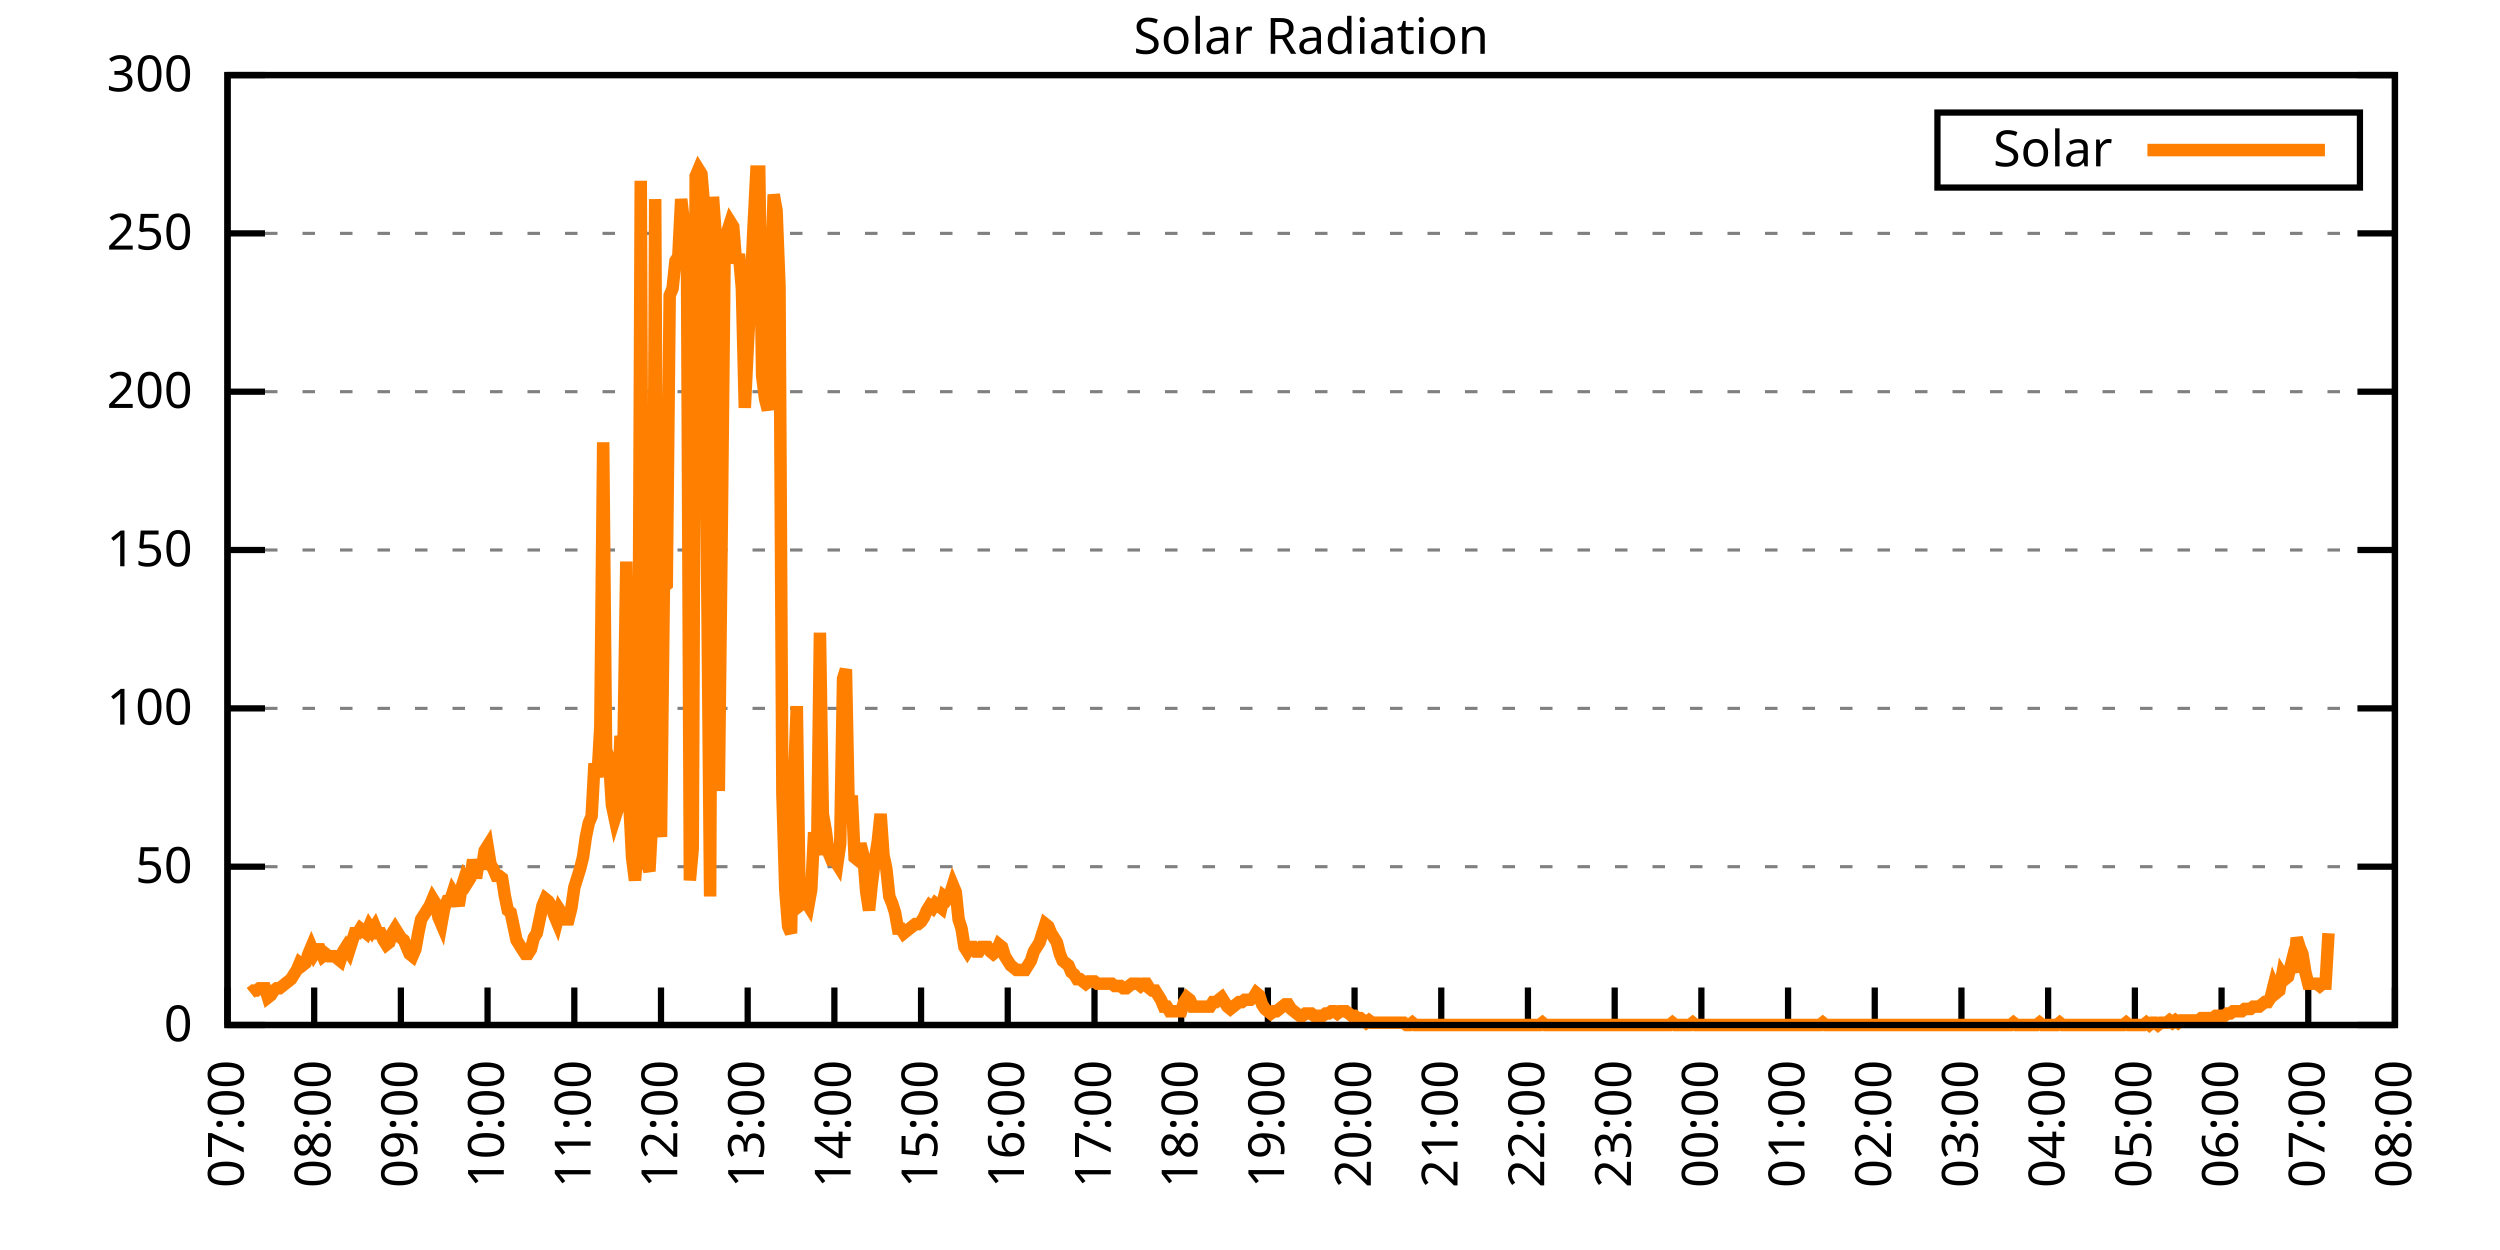
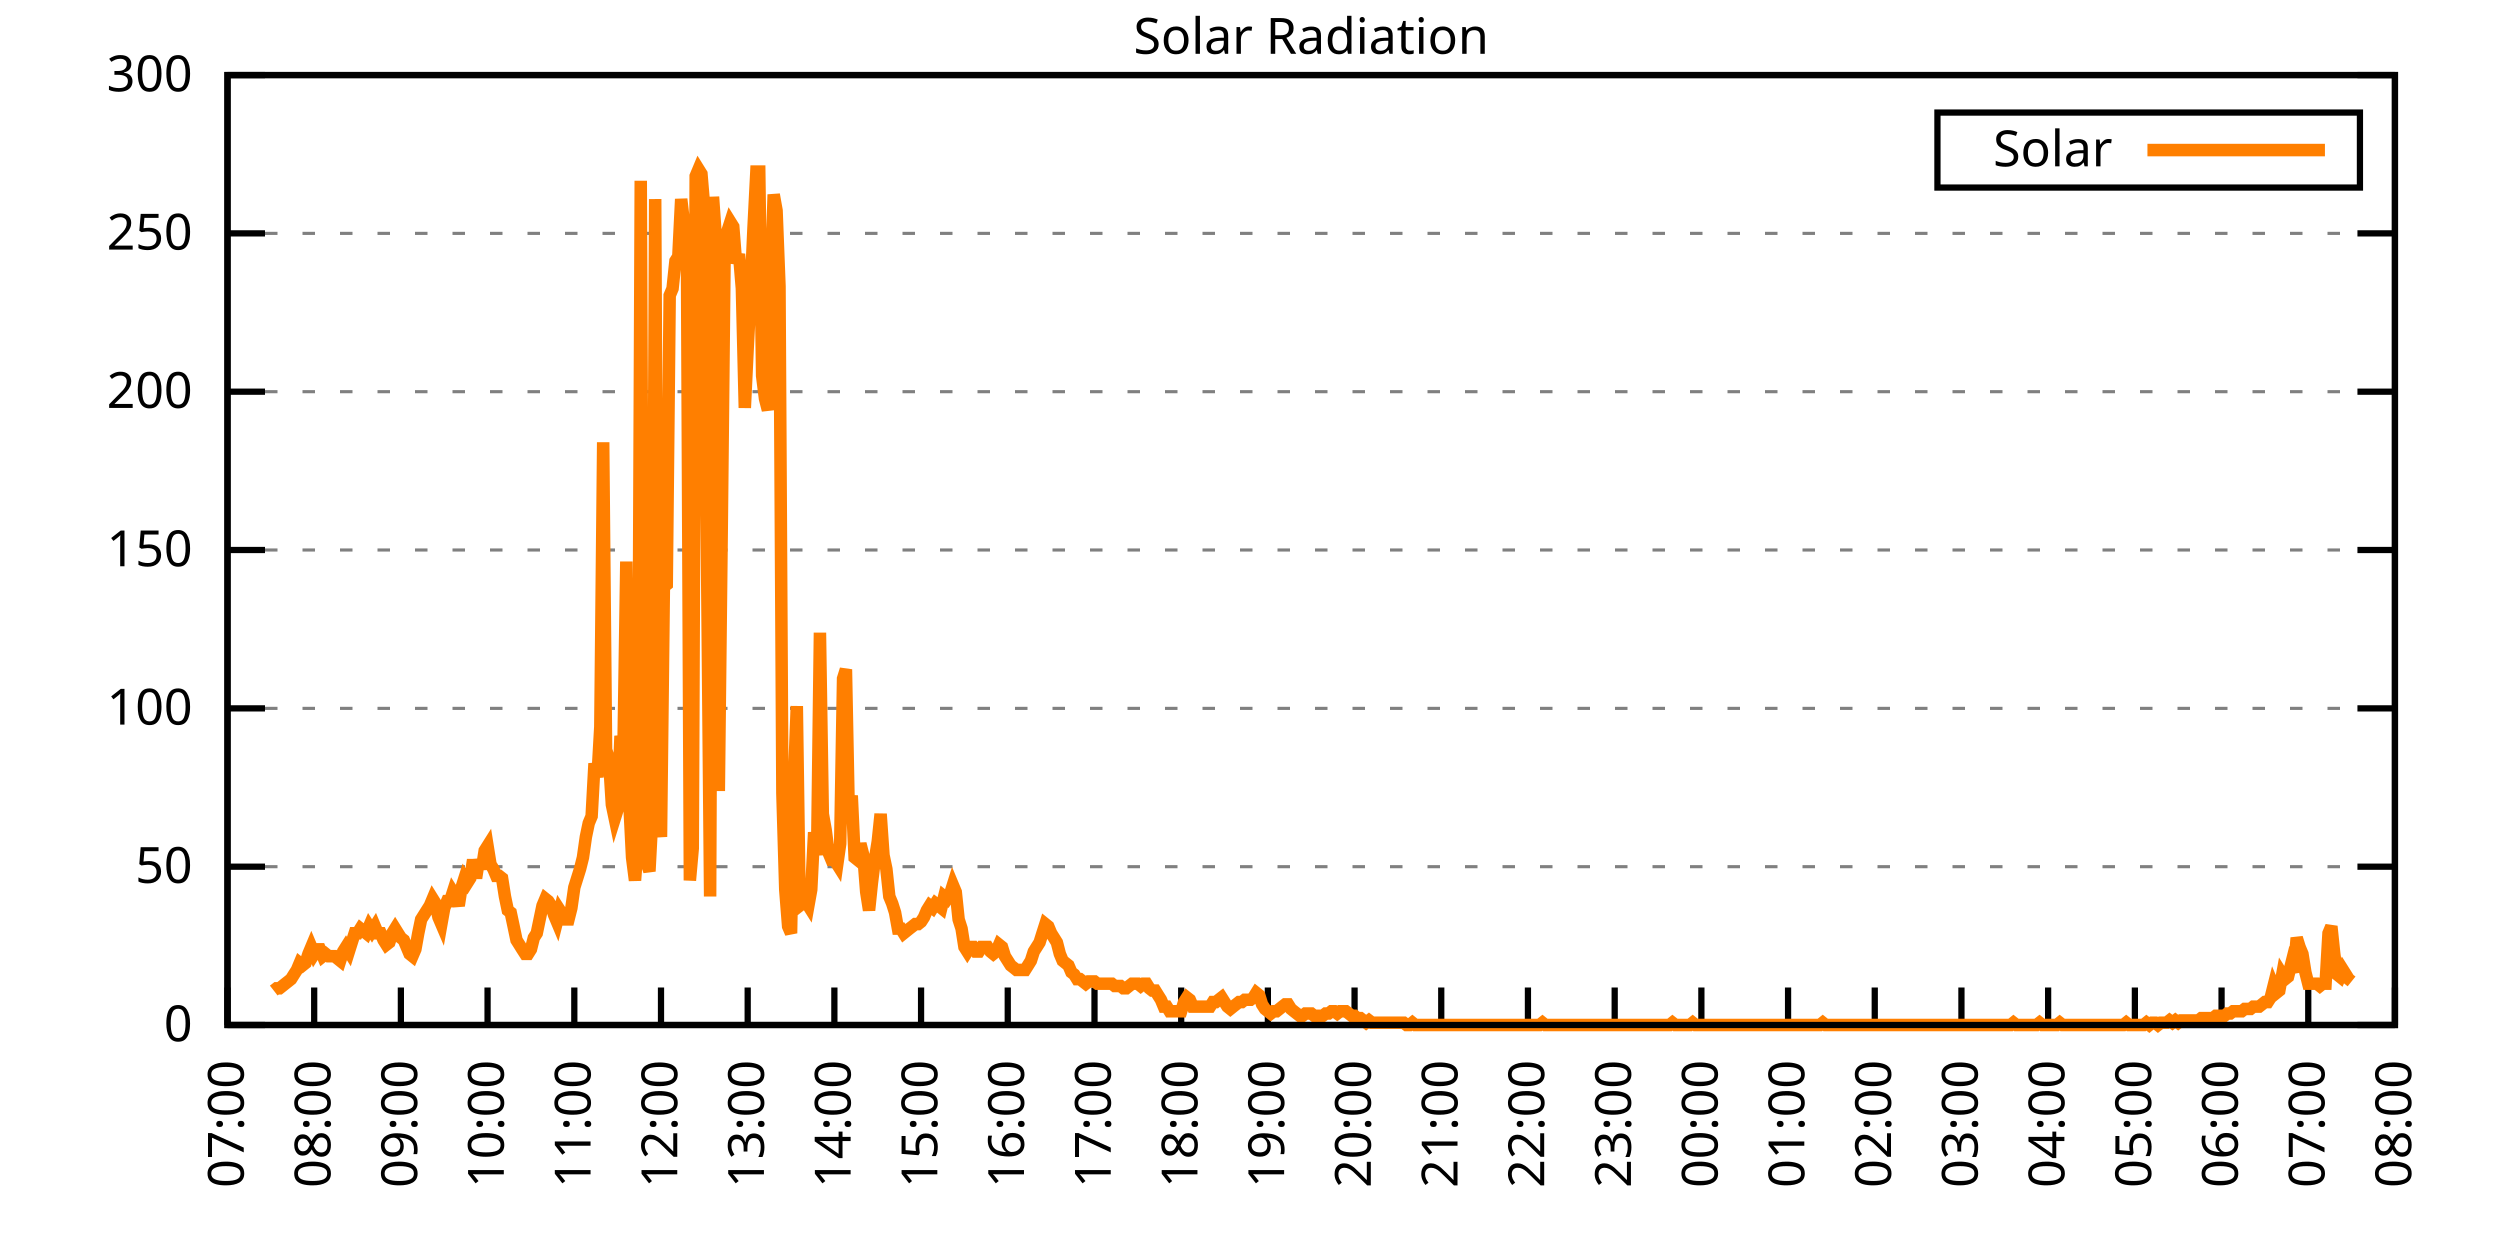
<svg xmlns="http://www.w3.org/2000/svg" xmlns:xlink="http://www.w3.org/1999/xlink" width="400" height="200" viewBox="0 0 400 200">
  <g id="gnuplot_canvas">
    <rect x="0" y="0" width="400" height="200" fill="none" />
    <defs>
      <circle id="gpDot" r="0.5" stroke-width="0.5" stroke="currentColor" />
      <path id="gpPt0" stroke-width="0.333" stroke="currentColor" d="M-1,0 h2 M0,-1 v2" />
      <path id="gpPt1" stroke-width="0.333" stroke="currentColor" d="M-1,-1 L1,1 M1,-1 L-1,1" />
      <path id="gpPt2" stroke-width="0.333" stroke="currentColor" d="M-1,0 L1,0 M0,-1 L0,1 M-1,-1 L1,1 M-1,1 L1,-1" />
      <rect id="gpPt3" stroke-width="0.333" stroke="currentColor" x="-1" y="-1" width="2" height="2" />
      <rect id="gpPt4" stroke-width="0.333" stroke="currentColor" fill="currentColor" x="-1" y="-1" width="2" height="2" />
      <circle id="gpPt5" stroke-width="0.333" stroke="currentColor" cx="0" cy="0" r="1" />
      <use xlink:href="#gpPt5" id="gpPt6" fill="currentColor" stroke="none" />
      <path id="gpPt7" stroke-width="0.333" stroke="currentColor" d="M0,-1.33 L-1.33,0.67 L1.33,0.67 z" />
      <use xlink:href="#gpPt7" id="gpPt8" fill="currentColor" stroke="none" />
      <use xlink:href="#gpPt7" id="gpPt9" stroke="currentColor" transform="rotate(180)" />
      <use xlink:href="#gpPt9" id="gpPt10" fill="currentColor" stroke="none" />
      <use xlink:href="#gpPt3" id="gpPt11" stroke="currentColor" transform="rotate(45)" />
      <use xlink:href="#gpPt11" id="gpPt12" fill="currentColor" stroke="none" />
      <path id="gpPt13" stroke-width="0.333" stroke="currentColor" d="M0,1.330 L1.265,0.411 L0.782,-1.067 L-0.782,-1.076 L-1.265,0.411 z" />
      <use xlink:href="#gpPt13" id="gpPt14" fill="currentColor" stroke="none" />
      <filter id="textbox" filterUnits="objectBoundingBox" x="0" y="0" height="1" width="1">
        <feFlood flood-color="white" flood-opacity="1" result="bgnd" />
        <feComposite in="SourceGraphic" in2="bgnd" operator="atop" />
      </filter>
      <filter id="greybox" filterUnits="objectBoundingBox" x="0" y="0" height="1" width="1">
        <feFlood flood-color="lightgrey" flood-opacity="1" result="grey" />
        <feComposite in="SourceGraphic" in2="grey" operator="atop" />
      </filter>
    </defs>
    <g fill="none" color="white" stroke="currentColor" stroke-width="1.00" stroke-linecap="butt" stroke-linejoin="miter">
</g>
    <g fill="none" color="black" stroke="currentColor" stroke-width="1.00" stroke-linecap="butt" stroke-linejoin="miter">
      <g stroke="none" shape-rendering="crispEdges">
        <polygon fill="rgb(255, 255, 255)" points="36.40,164.00 383.18,164.00 383.18,12.02 36.40,12.02 " />
      </g>
    </g>
    <g fill="none" color="black" stroke="currentColor" stroke-width="1.00" stroke-linecap="butt" stroke-linejoin="miter">
</g>
    <g fill="none" color="black" stroke="black" stroke-width="0.50" stroke-linecap="butt" stroke-linejoin="miter">
</g>
    <g fill="none" color="gray" stroke="currentColor" stroke-width="0.50" stroke-linecap="butt" stroke-linejoin="miter">
      <path stroke="gray" stroke-dasharray="2,4" class="gridline" d="M36.40,164.00 L383.19,164.00  " />
    </g>
    <g fill="none" color="gray" stroke="gray" stroke-width="1.00" stroke-linecap="butt" stroke-linejoin="miter">
</g>
    <g fill="none" color="black" stroke="currentColor" stroke-width="1.00" stroke-linecap="butt" stroke-linejoin="miter">
      <path stroke="black" d="M36.40,164.00 L42.40,164.00 M383.19,164.00 L377.19,164.00  " />
      <g transform="translate(30.80,166.60)" stroke="none" fill="black" font-family="Sans" font-size="8.00" text-anchor="end">
        <text>
          <tspan font-family="Sans"> 0</tspan>
        </text>
      </g>
    </g>
    <g fill="none" color="black" stroke="currentColor" stroke-width="1.00" stroke-linecap="butt" stroke-linejoin="miter">
</g>
    <g fill="none" color="black" stroke="black" stroke-width="0.50" stroke-linecap="butt" stroke-linejoin="miter">
</g>
    <g fill="none" color="gray" stroke="currentColor" stroke-width="0.50" stroke-linecap="butt" stroke-linejoin="miter">
      <path stroke="gray" stroke-dasharray="2,4" class="gridline" d="M36.40,138.67 L383.19,138.67  " />
    </g>
    <g fill="none" color="gray" stroke="gray" stroke-width="1.00" stroke-linecap="butt" stroke-linejoin="miter">
</g>
    <g fill="none" color="black" stroke="currentColor" stroke-width="1.00" stroke-linecap="butt" stroke-linejoin="miter">
      <path stroke="black" d="M36.40,138.67 L42.40,138.67 M383.19,138.67 L377.19,138.67  " />
      <g transform="translate(30.80,141.27)" stroke="none" fill="black" font-family="Sans" font-size="8.00" text-anchor="end">
        <text>
          <tspan font-family="Sans"> 50</tspan>
        </text>
      </g>
    </g>
    <g fill="none" color="black" stroke="currentColor" stroke-width="1.00" stroke-linecap="butt" stroke-linejoin="miter">
</g>
    <g fill="none" color="black" stroke="black" stroke-width="0.50" stroke-linecap="butt" stroke-linejoin="miter">
</g>
    <g fill="none" color="gray" stroke="currentColor" stroke-width="0.50" stroke-linecap="butt" stroke-linejoin="miter">
      <path stroke="gray" stroke-dasharray="2,4" class="gridline" d="M36.40,113.34 L383.19,113.34  " />
    </g>
    <g fill="none" color="gray" stroke="gray" stroke-width="1.00" stroke-linecap="butt" stroke-linejoin="miter">
</g>
    <g fill="none" color="black" stroke="currentColor" stroke-width="1.00" stroke-linecap="butt" stroke-linejoin="miter">
      <path stroke="black" d="M36.40,113.34 L42.40,113.34 M383.19,113.34 L377.19,113.34  " />
      <g transform="translate(30.80,115.94)" stroke="none" fill="black" font-family="Sans" font-size="8.00" text-anchor="end">
        <text>
          <tspan font-family="Sans"> 100</tspan>
        </text>
      </g>
    </g>
    <g fill="none" color="black" stroke="currentColor" stroke-width="1.00" stroke-linecap="butt" stroke-linejoin="miter">
</g>
    <g fill="none" color="black" stroke="black" stroke-width="0.50" stroke-linecap="butt" stroke-linejoin="miter">
</g>
    <g fill="none" color="gray" stroke="currentColor" stroke-width="0.50" stroke-linecap="butt" stroke-linejoin="miter">
      <path stroke="gray" stroke-dasharray="2,4" class="gridline" d="M36.40,88.00 L383.19,88.00  " />
    </g>
    <g fill="none" color="gray" stroke="gray" stroke-width="1.00" stroke-linecap="butt" stroke-linejoin="miter">
</g>
    <g fill="none" color="black" stroke="currentColor" stroke-width="1.00" stroke-linecap="butt" stroke-linejoin="miter">
      <path stroke="black" d="M36.40,88.00 L42.40,88.00 M383.19,88.00 L377.19,88.00  " />
      <g transform="translate(30.80,90.60)" stroke="none" fill="black" font-family="Sans" font-size="8.00" text-anchor="end">
        <text>
          <tspan font-family="Sans"> 150</tspan>
        </text>
      </g>
    </g>
    <g fill="none" color="black" stroke="currentColor" stroke-width="1.00" stroke-linecap="butt" stroke-linejoin="miter">
</g>
    <g fill="none" color="black" stroke="black" stroke-width="0.50" stroke-linecap="butt" stroke-linejoin="miter">
</g>
    <g fill="none" color="gray" stroke="currentColor" stroke-width="0.50" stroke-linecap="butt" stroke-linejoin="miter">
      <path stroke="gray" stroke-dasharray="2,4" class="gridline" d="M36.40,62.67 L383.19,62.67  " />
    </g>
    <g fill="none" color="gray" stroke="gray" stroke-width="1.00" stroke-linecap="butt" stroke-linejoin="miter">
</g>
    <g fill="none" color="black" stroke="currentColor" stroke-width="1.00" stroke-linecap="butt" stroke-linejoin="miter">
      <path stroke="black" d="M36.40,62.67 L42.40,62.67 M383.19,62.67 L377.19,62.67  " />
      <g transform="translate(30.80,65.27)" stroke="none" fill="black" font-family="Sans" font-size="8.00" text-anchor="end">
        <text>
          <tspan font-family="Sans"> 200</tspan>
        </text>
      </g>
    </g>
    <g fill="none" color="black" stroke="currentColor" stroke-width="1.00" stroke-linecap="butt" stroke-linejoin="miter">
</g>
    <g fill="none" color="black" stroke="black" stroke-width="0.50" stroke-linecap="butt" stroke-linejoin="miter">
</g>
    <g fill="none" color="gray" stroke="currentColor" stroke-width="0.50" stroke-linecap="butt" stroke-linejoin="miter">
      <path stroke="gray" stroke-dasharray="2,4" class="gridline" d="M36.40,37.34 L383.19,37.34  " />
    </g>
    <g fill="none" color="gray" stroke="gray" stroke-width="1.00" stroke-linecap="butt" stroke-linejoin="miter">
</g>
    <g fill="none" color="black" stroke="currentColor" stroke-width="1.00" stroke-linecap="butt" stroke-linejoin="miter">
      <path stroke="black" d="M36.40,37.34 L42.40,37.34 M383.19,37.34 L377.19,37.34  " />
      <g transform="translate(30.80,39.94)" stroke="none" fill="black" font-family="Sans" font-size="8.00" text-anchor="end">
        <text>
          <tspan font-family="Sans"> 250</tspan>
        </text>
      </g>
    </g>
    <g fill="none" color="black" stroke="currentColor" stroke-width="1.00" stroke-linecap="butt" stroke-linejoin="miter">
</g>
    <g fill="none" color="black" stroke="black" stroke-width="0.50" stroke-linecap="butt" stroke-linejoin="miter">
</g>
    <g fill="none" color="gray" stroke="currentColor" stroke-width="0.50" stroke-linecap="butt" stroke-linejoin="miter">
      <path stroke="gray" stroke-dasharray="2,4" class="gridline" d="M36.40,12.01 L383.19,12.01  " />
    </g>
    <g fill="none" color="gray" stroke="gray" stroke-width="1.00" stroke-linecap="butt" stroke-linejoin="miter">
</g>
    <g fill="none" color="black" stroke="currentColor" stroke-width="1.00" stroke-linecap="butt" stroke-linejoin="miter">
      <path stroke="black" d="M36.40,12.01 L42.40,12.01 M383.19,12.01 L377.19,12.01  " />
      <g transform="translate(30.80,14.61)" stroke="none" fill="black" font-family="Sans" font-size="8.00" text-anchor="end">
        <text>
          <tspan font-family="Sans"> 300</tspan>
        </text>
      </g>
    </g>
    <g fill="none" color="black" stroke="currentColor" stroke-width="1.00" stroke-linecap="butt" stroke-linejoin="miter">
      <path stroke="black" d="M36.40,164.00 L36.40,158.00  " />
      <g transform="translate(39.00,169.60) rotate(270.00)" stroke="none" fill="black" font-family="Sans" font-size="8.00" text-anchor="end">
        <text>
          <tspan font-family="Sans">07:00</tspan>
        </text>
      </g>
    </g>
    <g fill="none" color="black" stroke="currentColor" stroke-width="1.00" stroke-linecap="butt" stroke-linejoin="miter">
      <path stroke="black" d="M50.27,164.00 L50.27,158.00  " />
      <g transform="translate(52.87,169.60) rotate(270.00)" stroke="none" fill="black" font-family="Sans" font-size="8.00" text-anchor="end">
        <text>
          <tspan font-family="Sans">08:00</tspan>
        </text>
      </g>
    </g>
    <g fill="none" color="black" stroke="currentColor" stroke-width="1.00" stroke-linecap="butt" stroke-linejoin="miter">
      <path stroke="black" d="M64.14,164.00 L64.14,158.00  " />
      <g transform="translate(66.74,169.60) rotate(270.00)" stroke="none" fill="black" font-family="Sans" font-size="8.00" text-anchor="end">
        <text>
          <tspan font-family="Sans">09:00</tspan>
        </text>
      </g>
    </g>
    <g fill="none" color="black" stroke="currentColor" stroke-width="1.00" stroke-linecap="butt" stroke-linejoin="miter">
      <path stroke="black" d="M78.01,164.00 L78.01,158.00  " />
      <g transform="translate(80.61,169.60) rotate(270.00)" stroke="none" fill="black" font-family="Sans" font-size="8.00" text-anchor="end">
        <text>
          <tspan font-family="Sans">10:00</tspan>
        </text>
      </g>
    </g>
    <g fill="none" color="black" stroke="currentColor" stroke-width="1.00" stroke-linecap="butt" stroke-linejoin="miter">
      <path stroke="black" d="M91.89,164.00 L91.89,158.00  " />
      <g transform="translate(94.49,169.60) rotate(270.00)" stroke="none" fill="black" font-family="Sans" font-size="8.00" text-anchor="end">
        <text>
          <tspan font-family="Sans">11:00</tspan>
        </text>
      </g>
    </g>
    <g fill="none" color="black" stroke="currentColor" stroke-width="1.00" stroke-linecap="butt" stroke-linejoin="miter">
      <path stroke="black" d="M105.76,164.00 L105.76,158.00  " />
      <g transform="translate(108.36,169.60) rotate(270.00)" stroke="none" fill="black" font-family="Sans" font-size="8.00" text-anchor="end">
        <text>
          <tspan font-family="Sans">12:00</tspan>
        </text>
      </g>
    </g>
    <g fill="none" color="black" stroke="currentColor" stroke-width="1.00" stroke-linecap="butt" stroke-linejoin="miter">
      <path stroke="black" d="M119.63,164.00 L119.63,158.00  " />
      <g transform="translate(122.23,169.60) rotate(270.00)" stroke="none" fill="black" font-family="Sans" font-size="8.00" text-anchor="end">
        <text>
          <tspan font-family="Sans">13:00</tspan>
        </text>
      </g>
    </g>
    <g fill="none" color="black" stroke="currentColor" stroke-width="1.00" stroke-linecap="butt" stroke-linejoin="miter">
      <path stroke="black" d="M133.50,164.00 L133.50,158.00  " />
      <g transform="translate(136.10,169.60) rotate(270.00)" stroke="none" fill="black" font-family="Sans" font-size="8.00" text-anchor="end">
        <text>
          <tspan font-family="Sans">14:00</tspan>
        </text>
      </g>
    </g>
    <g fill="none" color="black" stroke="currentColor" stroke-width="1.00" stroke-linecap="butt" stroke-linejoin="miter">
      <path stroke="black" d="M147.37,164.00 L147.37,158.00  " />
      <g transform="translate(149.97,169.60) rotate(270.00)" stroke="none" fill="black" font-family="Sans" font-size="8.00" text-anchor="end">
        <text>
          <tspan font-family="Sans">15:00</tspan>
        </text>
      </g>
    </g>
    <g fill="none" color="black" stroke="currentColor" stroke-width="1.00" stroke-linecap="butt" stroke-linejoin="miter">
      <path stroke="black" d="M161.24,164.00 L161.24,158.00  " />
      <g transform="translate(163.84,169.60) rotate(270.00)" stroke="none" fill="black" font-family="Sans" font-size="8.00" text-anchor="end">
        <text>
          <tspan font-family="Sans">16:00</tspan>
        </text>
      </g>
    </g>
    <g fill="none" color="black" stroke="currentColor" stroke-width="1.00" stroke-linecap="butt" stroke-linejoin="miter">
      <path stroke="black" d="M175.12,164.00 L175.12,158.00  " />
      <g transform="translate(177.72,169.60) rotate(270.00)" stroke="none" fill="black" font-family="Sans" font-size="8.00" text-anchor="end">
        <text>
          <tspan font-family="Sans">17:00</tspan>
        </text>
      </g>
    </g>
    <g fill="none" color="black" stroke="currentColor" stroke-width="1.00" stroke-linecap="butt" stroke-linejoin="miter">
      <path stroke="black" d="M188.99,164.00 L188.99,158.00  " />
      <g transform="translate(191.59,169.60) rotate(270.00)" stroke="none" fill="black" font-family="Sans" font-size="8.00" text-anchor="end">
        <text>
          <tspan font-family="Sans">18:00</tspan>
        </text>
      </g>
    </g>
    <g fill="none" color="black" stroke="currentColor" stroke-width="1.00" stroke-linecap="butt" stroke-linejoin="miter">
      <path stroke="black" d="M202.86,164.00 L202.86,158.00  " />
      <g transform="translate(205.46,169.60) rotate(270.00)" stroke="none" fill="black" font-family="Sans" font-size="8.00" text-anchor="end">
        <text>
          <tspan font-family="Sans">19:00</tspan>
        </text>
      </g>
    </g>
    <g fill="none" color="black" stroke="currentColor" stroke-width="1.00" stroke-linecap="butt" stroke-linejoin="miter">
      <path stroke="black" d="M216.73,164.00 L216.73,158.00  " />
      <g transform="translate(219.33,169.60) rotate(270.00)" stroke="none" fill="black" font-family="Sans" font-size="8.00" text-anchor="end">
        <text>
          <tspan font-family="Sans">20:00</tspan>
        </text>
      </g>
    </g>
    <g fill="none" color="black" stroke="currentColor" stroke-width="1.00" stroke-linecap="butt" stroke-linejoin="miter">
      <path stroke="black" d="M230.60,164.00 L230.60,158.00  " />
      <g transform="translate(233.20,169.60) rotate(270.00)" stroke="none" fill="black" font-family="Sans" font-size="8.00" text-anchor="end">
        <text>
          <tspan font-family="Sans">21:00</tspan>
        </text>
      </g>
    </g>
    <g fill="none" color="black" stroke="currentColor" stroke-width="1.00" stroke-linecap="butt" stroke-linejoin="miter">
      <path stroke="black" d="M244.47,164.00 L244.47,158.00  " />
      <g transform="translate(247.07,169.60) rotate(270.00)" stroke="none" fill="black" font-family="Sans" font-size="8.00" text-anchor="end">
        <text>
          <tspan font-family="Sans">22:00</tspan>
        </text>
      </g>
    </g>
    <g fill="none" color="black" stroke="currentColor" stroke-width="1.00" stroke-linecap="butt" stroke-linejoin="miter">
      <path stroke="black" d="M258.35,164.00 L258.35,158.00  " />
      <g transform="translate(260.95,169.60) rotate(270.00)" stroke="none" fill="black" font-family="Sans" font-size="8.00" text-anchor="end">
        <text>
          <tspan font-family="Sans">23:00</tspan>
        </text>
      </g>
    </g>
    <g fill="none" color="black" stroke="currentColor" stroke-width="1.00" stroke-linecap="butt" stroke-linejoin="miter">
      <path stroke="black" d="M272.22,164.00 L272.22,158.00  " />
      <g transform="translate(274.82,169.60) rotate(270.00)" stroke="none" fill="black" font-family="Sans" font-size="8.00" text-anchor="end">
        <text>
          <tspan font-family="Sans">00:00</tspan>
        </text>
      </g>
    </g>
    <g fill="none" color="black" stroke="currentColor" stroke-width="1.00" stroke-linecap="butt" stroke-linejoin="miter">
      <path stroke="black" d="M286.09,164.00 L286.09,158.00  " />
      <g transform="translate(288.69,169.60) rotate(270.00)" stroke="none" fill="black" font-family="Sans" font-size="8.00" text-anchor="end">
        <text>
          <tspan font-family="Sans">01:00</tspan>
        </text>
      </g>
    </g>
    <g fill="none" color="black" stroke="currentColor" stroke-width="1.00" stroke-linecap="butt" stroke-linejoin="miter">
      <path stroke="black" d="M299.96,164.00 L299.96,158.00  " />
      <g transform="translate(302.56,169.60) rotate(270.00)" stroke="none" fill="black" font-family="Sans" font-size="8.00" text-anchor="end">
        <text>
          <tspan font-family="Sans">02:00</tspan>
        </text>
      </g>
    </g>
    <g fill="none" color="black" stroke="currentColor" stroke-width="1.00" stroke-linecap="butt" stroke-linejoin="miter">
      <path stroke="black" d="M313.83,164.00 L313.83,158.00  " />
      <g transform="translate(316.43,169.60) rotate(270.00)" stroke="none" fill="black" font-family="Sans" font-size="8.00" text-anchor="end">
        <text>
          <tspan font-family="Sans">03:00</tspan>
        </text>
      </g>
    </g>
    <g fill="none" color="black" stroke="currentColor" stroke-width="1.00" stroke-linecap="butt" stroke-linejoin="miter">
      <path stroke="black" d="M327.70,164.00 L327.70,158.00  " />
      <g transform="translate(330.30,169.60) rotate(270.00)" stroke="none" fill="black" font-family="Sans" font-size="8.00" text-anchor="end">
        <text>
          <tspan font-family="Sans">04:00</tspan>
        </text>
      </g>
    </g>
    <g fill="none" color="black" stroke="currentColor" stroke-width="1.00" stroke-linecap="butt" stroke-linejoin="miter">
      <path stroke="black" d="M341.58,164.00 L341.58,158.00  " />
      <g transform="translate(344.18,169.60) rotate(270.00)" stroke="none" fill="black" font-family="Sans" font-size="8.00" text-anchor="end">
        <text>
          <tspan font-family="Sans">05:00</tspan>
        </text>
      </g>
    </g>
    <g fill="none" color="black" stroke="currentColor" stroke-width="1.00" stroke-linecap="butt" stroke-linejoin="miter">
      <path stroke="black" d="M355.45,164.00 L355.45,158.00  " />
      <g transform="translate(358.05,169.60) rotate(270.00)" stroke="none" fill="black" font-family="Sans" font-size="8.00" text-anchor="end">
        <text>
          <tspan font-family="Sans">06:00</tspan>
        </text>
      </g>
    </g>
    <g fill="none" color="black" stroke="currentColor" stroke-width="1.00" stroke-linecap="butt" stroke-linejoin="miter">
      <path stroke="black" d="M369.32,164.00 L369.32,158.00  " />
      <g transform="translate(371.92,169.60) rotate(270.00)" stroke="none" fill="black" font-family="Sans" font-size="8.00" text-anchor="end">
        <text>
          <tspan font-family="Sans">07:00</tspan>
        </text>
      </g>
    </g>
    <g fill="none" color="black" stroke="currentColor" stroke-width="1.00" stroke-linecap="butt" stroke-linejoin="miter">
      <path stroke="black" d="M383.19,164.00 L383.19,158.00  " />
      <g transform="translate(385.79,169.60) rotate(270.00)" stroke="none" fill="black" font-family="Sans" font-size="8.00" text-anchor="end">
        <text>
          <tspan font-family="Sans">08:00</tspan>
        </text>
      </g>
    </g>
    <g fill="none" color="black" stroke="currentColor" stroke-width="1.00" stroke-linecap="butt" stroke-linejoin="miter">
</g>
    <g fill="none" color="black" stroke="currentColor" stroke-width="1.00" stroke-linecap="butt" stroke-linejoin="miter">
      <path stroke="black" d="M36.40,12.01 L36.40,164.00 L383.19,164.00 L383.19,12.01 L36.40,12.01 Z  " />
    </g>
    <g fill="none" color="black" stroke="currentColor" stroke-width="1.00" stroke-linecap="butt" stroke-linejoin="miter">
</g>
    <g fill="none" color="black" stroke="currentColor" stroke-width="1.00" stroke-linecap="butt" stroke-linejoin="miter">
      <path stroke="black" d="M309.99,30.01 L309.99,18.01 L377.59,18.01 L377.59,30.01 L309.99,30.01 Z  " />
    </g>
    <g id="Solar_Radiation_plot_1">
      <g fill="none" color="white" stroke="black" stroke-width="2.00" stroke-linecap="butt" stroke-linejoin="miter">
</g>
      <g fill="none" color="black" stroke="currentColor" stroke-width="2.00" stroke-linecap="butt" stroke-linejoin="miter">
        <g transform="translate(337.99,26.61)" stroke="none" fill="black" font-family="Sans" font-size="8.00" text-anchor="end">
          <text>
            <tspan font-family="Sans">Solar</tspan>
          </text>
        </g>
      </g>
      <g fill="none" color="black" stroke="currentColor" stroke-width="2.00" stroke-linecap="butt" stroke-linejoin="miter">
-         <path stroke="rgb(255, 127,   0)" d="M343.59,24.01 L371.99,24.01 M40.10,158.86 L40.56,158.49 L41.02,158.49 L41.49,158.13 L41.95,158.13 L42.41,158.13   L42.87,159.60 L43.34,159.23 L43.80,158.49 L44.26,158.13 L44.72,158.13 L45.19,157.76 L45.65,157.39 L46.11,157.03   L46.57,156.66 L47.03,155.92 L47.50,155.19 L47.96,154.09 L48.42,154.46 L48.88,154.09 L49.35,152.62 L49.81,151.52   L50.27,152.62 L50.73,151.89 L51.20,151.89 L51.66,152.99 L52.12,152.62 L52.58,152.99 L53.05,152.99 L53.51,152.99   L53.97,153.35 L54.43,153.72 L54.90,152.25 L55.36,151.52 L55.82,152.25 L56.28,150.79 L56.75,149.32 L57.21,149.32   L57.67,148.58 L58.13,148.95 L58.59,149.32 L59.06,148.22 L59.52,148.95 L59.98,148.22 L60.44,149.32 L60.91,149.32   L61.37,150.42 L61.83,151.15 L62.29,150.79 L62.76,149.32 L63.22,148.58 L63.68,149.32 L64.14,150.05 L64.61,150.42   L65.07,151.52 L65.53,152.62 L65.99,152.99 L66.46,151.89 L66.92,149.32 L67.38,147.11 L67.84,146.38 L68.30,145.65   L68.77,144.91 L69.23,143.81 L69.69,144.55 L70.15,146.75 L70.62,147.85 L71.08,145.28 L71.54,144.18 L72.00,144.18   L72.47,142.71 L72.93,143.44 L73.39,144.91 L73.85,141.98 L74.32,140.51 L74.78,141.24 L75.24,140.51 L75.70,137.57   L76.17,140.51 L76.63,137.57 L77.09,139.04 L77.55,136.10 L78.01,135.37 L78.48,138.30 L78.94,139.04 L79.40,140.14   L79.86,140.14 L80.33,140.51 L80.79,143.44 L81.25,145.65 L81.71,146.01 L82.18,148.22 L82.64,150.42 L83.10,151.15   L83.56,151.89 L84.03,152.62 L84.49,152.62 L84.95,151.89 L85.41,150.05 L85.88,149.32 L86.34,147.11 L86.80,144.91   L87.26,143.81 L87.72,144.18 L88.19,144.91 L88.65,146.38 L89.11,147.48 L89.57,145.65 L90.04,146.38 L90.50,147.11   L90.96,147.11 L91.42,145.28 L91.89,141.98 L92.35,140.51 L92.81,139.04 L93.27,137.20 L93.74,133.90 L94.20,131.70   L94.66,130.60 L95.12,122.15 L95.59,124.36 L96.05,116.28 L96.51,70.76 L96.97,119.95 L97.44,121.42 L97.90,128.76   L98.36,130.96 L98.82,129.49 L99.28,117.75 L99.75,119.95 L100.21,89.85 L100.67,128.03 L101.13,137.20 L101.60,140.87   L102.06,135.00 L102.52,28.92 L102.98,136.47 L103.91,139.41 L104.37,130.60 L104.83,31.85 L105.30,130.23 L105.76,133.90   L106.22,93.89 L106.68,93.52 L107.15,47.27 L107.61,46.17 L108.07,41.76 L108.53,41.03 L108.99,31.85 L109.46,35.89   L109.92,41.76 L110.38,140.87 L110.84,135.74 L111.31,28.18 L111.77,27.08 L112.23,27.82 L112.69,33.32 L113.16,93.52   L113.62,143.44 L114.08,31.49 L114.54,38.09 L115.01,126.56 L115.47,85.45 L115.93,41.40 L116.39,36.99 L116.86,35.52   L117.32,36.26 L117.78,42.13 L118.24,40.66 L118.70,46.17 L119.17,65.26 L119.63,55.71 L120.09,46.90 L120.55,36.63   L121.02,27.45 L121.48,27.45 L121.94,60.12 L122.40,63.79 L122.87,65.62 L123.33,45.07 L123.79,31.12 L124.25,33.69   L124.72,45.80 L125.18,126.93 L125.64,142.34 L126.10,148.22 L126.57,149.32 L127.03,125.09 L127.49,112.98 L127.95,144.91   L128.41,144.55 L128.88,144.18 L129.34,144.91 L129.80,142.34 L130.26,133.17 L130.73,136.84 L131.19,101.23 L131.65,130.23   L132.11,132.80 L132.58,136.47 L133.04,137.57 L133.50,137.57 L133.96,138.30 L134.43,135.00 L134.89,108.57 L135.35,107.10   L135.81,130.23 L136.28,127.29 L136.74,137.20 L137.20,137.57 L137.66,135.00 L138.13,136.84 L138.59,142.71 L139.05,145.65   L139.51,141.24 L139.97,137.57 L140.44,134.63 L140.90,130.23 L141.36,136.84 L141.82,139.04 L142.29,143.44 L142.75,144.55   L143.21,146.01 L143.67,148.58 L144.14,148.58 L144.60,149.32 L145.06,148.95 L145.52,148.58 L145.99,148.22 L146.45,147.85   L146.91,147.85 L147.37,147.48 L147.84,146.75 L148.30,145.65 L148.76,144.91 L149.22,145.28 L149.68,144.55 L150.15,144.91   L150.61,145.28 L151.07,143.44 L151.53,143.81 L152.00,143.08 L152.46,141.61 L152.92,142.71 L153.38,147.11 L153.85,148.58   L154.31,151.52 L154.77,152.25 L155.23,151.52 L155.70,151.52 L156.16,152.25 L156.62,152.25 L157.08,151.52 L157.55,151.52   L158.01,151.52 L158.47,152.25 L158.93,152.62 L159.39,152.25 L159.86,151.15 L160.32,151.52 L160.78,152.99 L161.24,153.72   L161.71,154.46 L162.17,154.82 L162.63,155.19 L163.09,155.19 L163.56,155.19 L164.02,155.19 L164.48,154.46 L164.94,153.72   L165.41,152.25 L165.87,151.52 L166.33,150.79 L166.79,149.32 L167.26,147.85 L167.72,148.22 L168.18,149.32 L168.64,150.05   L169.10,150.79 L169.57,152.62 L170.03,153.72 L170.49,154.09 L170.95,154.46 L171.42,155.56 L171.88,155.92 L172.34,156.66   L172.80,156.66 L173.27,157.03 L173.73,157.39 L174.19,157.03 L174.65,157.03 L175.12,157.03 L175.58,157.39 L176.04,157.39   L176.50,157.39 L176.97,157.39 L177.43,157.39 L177.89,157.39 L178.35,157.76 L178.82,157.76 L179.28,157.76 L179.74,158.13   L180.20,158.13 L180.66,157.76 L181.13,157.39 L181.59,157.39 L182.05,157.39 L182.51,157.76 L182.98,157.39 L183.44,157.39   L183.90,158.13 L184.36,158.49 L184.83,158.49 L185.29,159.23 L185.75,159.96 L186.21,161.06 L186.68,161.06 L187.14,161.80   L187.60,161.80 L188.06,161.80 L188.53,161.80 L188.99,161.80 L189.45,160.33 L189.91,159.60 L190.37,159.96 L190.84,161.06   L191.30,161.06 L191.76,161.06 L192.22,161.06 L192.69,161.06 L193.15,161.06 L193.61,161.06 L194.07,160.33 L194.54,160.33   L195.00,159.96 L195.46,159.60 L195.92,160.33 L196.39,161.06 L196.85,161.43 L197.31,161.06 L197.77,160.70 L198.24,160.33   L198.70,160.33 L199.16,159.96 L199.62,159.96 L200.08,159.96 L200.55,159.60 L201.01,158.86 L201.47,159.23 L201.93,160.70   L202.40,161.43 L202.86,161.80 L203.32,162.16 L203.78,161.80 L204.25,161.80 L204.71,161.43 L205.17,161.06 L205.63,160.70   L206.10,160.70 L206.56,161.43 L207.02,161.80 L207.48,162.16 L207.95,162.53 L208.41,162.53 L208.87,162.16 L209.33,162.16   L209.80,162.16 L210.26,162.53 L210.72,162.53 L211.18,162.53 L211.64,162.53 L212.11,162.16 L212.57,162.16 L213.03,161.80   L213.49,161.80 L213.96,162.16 L214.42,161.80 L214.88,161.80 L215.34,161.80 L215.81,162.16 L216.27,162.53 L216.73,162.53   L217.19,162.90 L217.66,162.90 L218.12,163.27 L218.58,163.63 L219.04,163.27 L219.51,163.63 L219.97,163.63 L220.43,163.63   L220.89,163.63 L221.35,163.63 L221.82,163.63 L222.28,163.63 L222.74,163.63 L223.20,163.63 L223.67,163.63 L224.13,163.63   L224.59,163.63 L225.05,164.00 L225.52,164.00 L225.98,163.63 L226.44,164.00 L226.90,164.00 L227.37,164.00 L227.83,164.00   L228.29,164.00 L228.75,164.00 L229.22,164.00 L229.68,164.00 L230.14,164.00 L230.60,164.00 L231.06,164.00 L231.53,164.00   L231.99,164.00 L232.45,164.00 L232.91,164.00 L233.38,164.00 L233.84,164.00 L234.30,164.00 L234.76,164.00 L235.23,164.00   L235.69,164.00 L236.15,164.00 L236.61,164.00 L237.08,164.00 L237.54,164.00 L238.00,164.00 L238.46,164.00 L238.93,164.00   L239.39,164.00 L239.85,164.00 L240.31,164.00 L240.77,164.00 L241.24,164.00 L241.70,164.00 L242.16,164.00 L242.62,164.00   L243.09,164.00 L243.55,164.00 L244.01,164.00 L244.47,164.00 L244.94,164.00 L245.40,164.00 L245.86,164.00 L246.32,164.00   L246.79,163.63 L247.25,164.00 L247.71,164.00 L248.17,164.00 L248.64,164.00 L249.10,164.00 L249.56,164.00 L250.02,164.00   L250.49,164.00 L250.95,164.00 L251.41,164.00 L251.87,164.00 L252.33,164.00 L252.80,164.00 L253.26,164.00 L253.72,164.00   L254.18,164.00 L254.65,164.00 L255.11,164.00 L255.57,164.00 L256.03,164.00 L256.50,164.00 L256.96,164.00 L257.42,164.00   L257.88,164.00 L258.35,164.00 L258.81,164.00 L259.27,164.00 L259.73,164.00 L260.20,164.00 L260.66,164.00 L261.12,164.00   L261.58,164.00 L262.04,164.00 L262.51,164.00 L262.97,164.00 L263.43,164.00 L263.89,164.00 L264.36,164.00 L264.82,164.00   L265.28,164.00 L265.74,164.00 L266.21,164.00 L266.67,164.00 L267.13,164.00 L267.59,163.63 L268.06,164.00 L268.52,164.00   L268.98,164.00 L269.44,164.00 L269.91,164.00 L270.37,164.00 L270.83,163.63 L271.29,164.00 L271.75,164.00 L272.22,164.00   L272.68,164.00 L273.14,164.00 L273.60,164.00 L274.07,164.00 L274.53,164.00 L274.99,164.00 L275.45,164.00 L275.92,164.00   L276.38,164.00 L276.84,164.00 L277.30,164.00 L277.77,164.00 L278.23,164.00 L278.69,164.00 L279.15,164.00 L279.62,164.00   L280.08,164.00 L280.54,164.00 L281.00,164.00 L281.46,164.00 L281.93,164.00 L282.39,164.00 L282.85,164.00 L283.31,164.00   L283.78,164.00 L284.24,164.00 L284.70,164.00 L285.16,164.00 L285.63,164.00 L286.09,164.00 L286.55,164.00 L287.01,164.00   L287.48,164.00 L287.94,164.00 L288.40,164.00 L288.86,164.00 L289.33,164.00 L289.79,164.00 L290.25,164.00 L290.71,164.00   L291.18,164.00 L291.64,163.63 L292.10,164.00 L292.56,164.00 L293.02,164.00 L293.49,164.00 L293.95,164.00 L294.41,164.00   L294.87,164.00 L295.34,164.00 L295.80,164.00 L296.26,164.00 L296.72,164.00 L297.19,164.00 L297.65,164.00 L298.11,164.00   L298.57,164.00 L299.04,164.00 L299.50,164.00 L299.96,164.00 L300.42,164.00 L300.89,164.00 L301.35,164.00 L301.81,164.00   L302.27,164.00 L302.73,164.00 L303.20,164.00 L303.66,164.00 L304.12,164.00 L304.58,164.00 L305.05,164.00 L305.51,164.00   L305.97,164.00 L306.43,164.00 L306.90,164.00 L307.36,164.00 L307.82,164.00 L308.28,164.00 L308.75,164.00 L309.21,164.00   L309.67,164.00 L310.13,164.00 L310.60,164.00 L311.06,164.00 L311.52,164.00 L311.98,164.00 L312.44,164.00 L312.91,164.00   L313.37,164.00 L313.83,164.00 L314.29,164.00 L314.76,164.00 L315.22,164.00 L315.68,164.00 L316.14,164.00 L316.61,164.00   L317.07,164.00 L317.53,164.00 L317.99,164.00 L318.46,164.00 L318.92,164.00 L319.38,164.00 L319.84,164.00 L320.31,164.00   L320.77,164.00 L321.23,164.00 L321.69,164.00 L322.15,163.63 L322.62,164.00 L323.08,164.00 L323.54,164.00 L324.00,164.00   L324.47,164.00 L324.93,164.00 L325.39,164.00 L325.85,164.00 L326.32,163.63 L326.78,164.00 L327.24,164.00 L327.70,164.00   L328.17,164.00 L328.63,164.00 L329.09,164.00 L329.55,163.63 L330.02,164.00 L330.48,164.00 L330.94,164.00 L331.40,164.00   L331.87,164.00 L332.33,164.00 L332.79,164.00 L333.25,164.00 L333.71,164.00 L334.18,164.00 L334.64,164.00 L335.10,164.00   L335.56,164.00 L336.03,164.00 L336.49,164.00 L336.95,164.00 L337.41,164.00 L337.88,164.00 L338.34,164.00 L338.80,164.00   L339.26,164.00 L339.73,164.00 L340.19,163.63 L340.65,164.00 L341.11,164.00 L341.58,164.00 L342.04,164.00 L342.50,164.00   L342.96,164.00 L343.42,163.63 L343.89,164.00 L344.35,163.63 L344.81,163.63 L345.27,164.00 L345.74,163.63 L346.20,163.63   L346.66,163.63 L347.12,163.27 L347.59,163.63 L348.05,163.27 L348.51,163.63 L348.97,163.27 L349.44,163.27 L349.90,163.27   L350.36,163.27 L350.82,163.27 L351.29,163.27 L351.75,163.27 L352.21,162.90 L352.67,162.90 L353.13,162.90 L353.60,162.90   L354.06,162.90 L354.52,162.53 L354.98,162.53 L355.45,162.53 L355.91,162.53 L356.37,162.16 L356.83,162.16 L357.30,161.80   L357.76,161.80 L358.22,161.80 L358.68,161.80 L359.15,161.43 L359.61,161.43 L360.07,161.43 L360.53,161.06 L361.00,161.06   L361.46,161.06 L361.92,160.70 L362.38,160.33 L362.84,160.33 L363.31,159.60 L363.77,157.76 L364.23,158.86 L364.69,158.49   L365.16,155.92 L365.62,156.66 L366.08,156.29 L366.54,154.46 L367.01,155.56 L367.47,150.05 L367.93,151.52 L368.39,152.62   L368.86,155.56 L369.32,157.39 L369.78,157.39 L370.24,157.39 L370.71,157.39 L371.17,157.76 L371.63,157.39 L372.09,157.39   L372.56,149.32  " />
+         <path stroke="rgb(255, 127,   0)" d="M343.59,24.01 L371.99,24.01 M43.80,158.49 L44.26,158.13 L44.72,158.13 L45.19,157.76 L45.65,157.39 L46.11,157.03   L46.57,156.66 L47.03,155.92 L47.50,155.19 L47.96,154.09 L48.42,154.46 L48.88,154.09 L49.35,152.62 L49.81,151.52   L50.27,152.62 L50.73,151.89 L51.20,151.89 L51.66,152.99 L52.12,152.62 L52.58,152.99 L53.05,152.99 L53.51,152.99   L53.97,153.35 L54.43,153.72 L54.90,152.25 L55.36,151.52 L55.82,152.25 L56.28,150.79 L56.75,149.32 L57.21,149.32   L57.67,148.58 L58.13,148.95 L58.59,149.32 L59.06,148.22 L59.52,148.95 L59.98,148.22 L60.44,149.32 L60.91,149.32   L61.37,150.42 L61.83,151.15 L62.29,150.79 L62.76,149.32 L63.22,148.58 L63.68,149.32 L64.14,150.05 L64.61,150.42   L65.07,151.52 L65.53,152.62 L65.99,152.99 L66.46,151.89 L66.92,149.32 L67.38,147.11 L67.84,146.38 L68.30,145.65   L68.77,144.91 L69.23,143.81 L69.69,144.55 L70.15,146.75 L70.62,147.85 L71.08,145.28 L71.54,144.18 L72.00,144.18   L72.47,142.71 L72.93,143.44 L73.39,144.91 L73.85,141.98 L74.32,140.51 L74.78,141.24 L75.24,140.51 L75.70,137.57   L76.17,140.51 L76.63,137.57 L77.09,139.04 L77.55,136.10 L78.01,135.37 L78.48,138.30 L78.94,139.04 L79.40,140.14   L79.86,140.14 L80.33,140.51 L80.79,143.44 L81.25,145.65 L81.71,146.01 L82.18,148.22 L82.64,150.42 L83.10,151.15   L83.56,151.89 L84.03,152.62 L84.49,152.62 L84.95,151.89 L85.41,150.05 L85.88,149.32 L86.34,147.11 L86.80,144.91   L87.26,143.81 L87.72,144.18 L88.19,144.91 L88.65,146.38 L89.11,147.48 L89.57,145.65 L90.04,146.38 L90.50,147.11   L90.96,147.11 L91.42,145.28 L91.89,141.98 L92.35,140.51 L92.81,139.04 L93.27,137.20 L93.74,133.90 L94.20,131.70   L94.66,130.60 L95.12,122.15 L95.59,124.36 L96.05,116.28 L96.51,70.76 L96.97,119.95 L97.44,121.42 L97.90,128.76   L98.36,130.96 L98.82,129.49 L99.28,117.75 L99.75,119.95 L100.21,89.85 L100.67,128.03 L101.13,137.20 L101.60,140.87   L102.06,135.00 L102.52,28.92 L102.98,136.47 L103.91,139.41 L104.37,130.60 L104.83,31.85 L105.30,130.23 L105.76,133.90   L106.22,93.89 L106.68,93.52 L107.15,47.27 L107.61,46.17 L108.07,41.76 L108.53,41.03 L108.99,31.85 L109.46,35.89   L109.92,41.76 L110.38,140.87 L110.84,135.74 L111.31,28.18 L111.77,27.08 L112.23,27.82 L112.69,33.32 L113.16,93.52   L113.62,143.44 L114.08,31.49 L114.54,38.09 L115.01,126.56 L115.47,85.45 L115.93,41.40 L116.39,36.99 L116.86,35.52   L117.32,36.26 L117.78,42.13 L118.24,40.66 L118.70,46.17 L119.17,65.26 L119.63,55.71 L120.09,46.90 L120.55,36.63   L121.02,27.45 L121.48,27.45 L121.94,60.12 L122.40,63.79 L122.87,65.62 L123.33,45.07 L123.79,31.12 L124.25,33.69   L124.72,45.80 L125.18,126.93 L125.64,142.34 L126.10,148.22 L126.57,149.32 L127.03,125.09 L127.49,112.98 L127.95,144.91   L128.41,144.55 L128.88,144.18 L129.34,144.91 L129.80,142.34 L130.26,133.17 L130.73,136.84 L131.19,101.23 L131.65,130.23   L132.11,132.80 L132.58,136.47 L133.04,137.57 L133.50,137.57 L133.96,138.30 L134.43,135.00 L134.89,108.57 L135.35,107.10   L135.81,130.23 L136.28,127.29 L136.74,137.20 L137.20,137.57 L137.66,135.00 L138.13,136.84 L138.59,142.71 L139.05,145.65   L139.51,141.24 L139.97,137.57 L140.44,134.63 L140.90,130.23 L141.36,136.84 L141.82,139.04 L142.29,143.44 L142.75,144.55   L143.21,146.01 L143.67,148.58 L144.14,148.58 L144.60,149.32 L145.06,148.95 L145.52,148.58 L145.99,148.22 L146.45,147.85   L146.91,147.85 L147.37,147.48 L147.84,146.75 L148.30,145.65 L148.76,144.91 L149.22,145.28 L149.68,144.55 L150.15,144.91   L150.61,145.28 L151.07,143.44 L151.53,143.81 L152.00,143.08 L152.46,141.61 L152.92,142.71 L153.38,147.11 L153.85,148.58   L154.31,151.52 L154.77,152.25 L155.23,151.52 L155.70,151.52 L156.16,152.25 L156.62,152.25 L157.08,151.52 L157.55,151.52   L158.01,151.52 L158.47,152.25 L158.93,152.62 L159.39,152.25 L159.86,151.15 L160.32,151.52 L160.78,152.99 L161.24,153.72   L161.71,154.46 L162.17,154.82 L162.63,155.19 L163.09,155.19 L163.56,155.19 L164.02,155.19 L164.48,154.46 L164.94,153.72   L165.41,152.25 L165.87,151.52 L166.33,150.79 L166.79,149.32 L167.26,147.85 L167.72,148.22 L168.18,149.32 L168.64,150.05   L169.10,150.79 L169.57,152.62 L170.03,153.72 L170.49,154.09 L170.95,154.46 L171.42,155.56 L171.88,155.92 L172.34,156.66   L172.80,156.66 L173.27,157.03 L173.73,157.39 L174.19,157.03 L174.65,157.03 L175.12,157.03 L175.58,157.39 L176.04,157.39   L176.50,157.39 L176.97,157.39 L177.43,157.39 L177.89,157.39 L178.35,157.76 L178.82,157.76 L179.28,157.76 L179.74,158.13   L180.20,158.13 L180.66,157.76 L181.13,157.39 L181.59,157.39 L182.05,157.39 L182.51,157.76 L182.98,157.39 L183.44,157.39   L183.90,158.13 L184.36,158.49 L184.83,158.49 L185.29,159.23 L185.75,159.96 L186.21,161.06 L186.68,161.06 L187.14,161.80   L187.60,161.80 L188.06,161.80 L188.53,161.80 L188.99,161.80 L189.45,160.33 L189.91,159.60 L190.37,159.96 L190.84,161.06   L191.30,161.06 L191.76,161.06 L192.22,161.06 L192.69,161.06 L193.15,161.06 L193.61,161.06 L194.07,160.33 L194.54,160.33   L195.00,159.96 L195.46,159.60 L195.92,160.33 L196.39,161.06 L196.85,161.43 L197.31,161.06 L197.77,160.70 L198.24,160.33   L198.70,160.33 L199.16,159.96 L199.62,159.96 L200.08,159.96 L200.55,159.60 L201.01,158.86 L201.47,159.23 L201.93,160.70   L202.40,161.43 L202.86,161.80 L203.32,162.16 L203.78,161.80 L204.25,161.80 L204.71,161.43 L205.17,161.06 L205.63,160.70   L206.10,160.70 L206.56,161.43 L207.02,161.80 L207.48,162.16 L207.95,162.53 L208.41,162.53 L208.87,162.16 L209.33,162.16   L209.80,162.16 L210.26,162.53 L210.72,162.53 L211.18,162.53 L211.64,162.53 L212.11,162.16 L212.57,162.16 L213.03,161.80   L213.49,161.80 L213.96,162.16 L214.42,161.80 L214.88,161.80 L215.34,161.80 L215.81,162.16 L216.27,162.53 L216.73,162.53   L217.19,162.90 L217.66,162.90 L218.12,163.27 L218.58,163.63 L219.04,163.27 L219.51,163.63 L219.97,163.63 L220.43,163.63   L220.89,163.63 L221.35,163.63 L221.82,163.63 L222.28,163.63 L222.74,163.63 L223.20,163.63 L223.67,163.63 L224.13,163.63   L224.59,163.63 L225.05,164.00 L225.52,164.00 L225.98,163.63 L226.44,164.00 L226.90,164.00 L227.37,164.00 L227.83,164.00   L228.29,164.00 L228.75,164.00 L229.22,164.00 L229.68,164.00 L230.14,164.00 L230.60,164.00 L231.06,164.00 L231.53,164.00   L231.99,164.00 L232.45,164.00 L232.91,164.00 L233.38,164.00 L233.84,164.00 L234.30,164.00 L234.76,164.00 L235.23,164.00   L235.69,164.00 L236.15,164.00 L236.61,164.00 L237.08,164.00 L237.54,164.00 L238.00,164.00 L238.46,164.00 L238.93,164.00   L239.39,164.00 L239.85,164.00 L240.31,164.00 L240.77,164.00 L241.24,164.00 L241.70,164.00 L242.16,164.00 L242.62,164.00   L243.09,164.00 L243.55,164.00 L244.01,164.00 L244.47,164.00 L244.94,164.00 L245.40,164.00 L245.86,164.00 L246.32,164.00   L246.79,163.63 L247.25,164.00 L247.71,164.00 L248.17,164.00 L248.64,164.00 L249.10,164.00 L249.56,164.00 L250.02,164.00   L250.49,164.00 L250.95,164.00 L251.41,164.00 L251.87,164.00 L252.33,164.00 L252.80,164.00 L253.26,164.00 L253.72,164.00   L254.18,164.00 L254.65,164.00 L255.11,164.00 L255.57,164.00 L256.03,164.00 L256.50,164.00 L256.96,164.00 L257.42,164.00   L257.88,164.00 L258.35,164.00 L258.81,164.00 L259.27,164.00 L259.73,164.00 L260.20,164.00 L260.66,164.00 L261.12,164.00   L261.58,164.00 L262.04,164.00 L262.51,164.00 L262.97,164.00 L263.43,164.00 L263.89,164.00 L264.36,164.00 L264.82,164.00   L265.28,164.00 L265.74,164.00 L266.21,164.00 L266.67,164.00 L267.13,164.00 L267.59,163.63 L268.06,164.00 L268.52,164.00   L268.98,164.00 L269.44,164.00 L269.91,164.00 L270.37,164.00 L270.83,163.63 L271.29,164.00 L271.75,164.00 L272.22,164.00   L272.68,164.00 L273.14,164.00 L273.60,164.00 L274.07,164.00 L274.53,164.00 L274.99,164.00 L275.45,164.00 L275.92,164.00   L276.38,164.00 L276.84,164.00 L277.30,164.00 L277.77,164.00 L278.23,164.00 L278.69,164.00 L279.15,164.00 L279.62,164.00   L280.08,164.00 L280.54,164.00 L281.00,164.00 L281.46,164.00 L281.93,164.00 L282.39,164.00 L282.85,164.00 L283.31,164.00   L283.78,164.00 L284.24,164.00 L284.70,164.00 L285.16,164.00 L285.63,164.00 L286.09,164.00 L286.55,164.00 L287.01,164.00   L287.48,164.00 L287.94,164.00 L288.40,164.00 L288.86,164.00 L289.33,164.00 L289.79,164.00 L290.25,164.00 L290.71,164.00   L291.18,164.00 L291.64,163.63 L292.10,164.00 L292.56,164.00 L293.02,164.00 L293.49,164.00 L293.95,164.00 L294.41,164.00   L294.87,164.00 L295.34,164.00 L295.80,164.00 L296.26,164.00 L296.72,164.00 L297.19,164.00 L297.65,164.00 L298.11,164.00   L298.57,164.00 L299.04,164.00 L299.50,164.00 L299.96,164.00 L300.42,164.00 L300.89,164.00 L301.35,164.00 L301.81,164.00   L302.27,164.00 L302.73,164.00 L303.20,164.00 L303.66,164.00 L304.12,164.00 L304.58,164.00 L305.05,164.00 L305.51,164.00   L305.97,164.00 L306.43,164.00 L306.90,164.00 L307.36,164.00 L307.82,164.00 L308.28,164.00 L308.75,164.00 L309.21,164.00   L309.67,164.00 L310.13,164.00 L310.60,164.00 L311.06,164.00 L311.52,164.00 L311.98,164.00 L312.44,164.00 L312.91,164.00   L313.37,164.00 L313.83,164.00 L314.29,164.00 L314.76,164.00 L315.22,164.00 L315.68,164.00 L316.14,164.00 L316.61,164.00   L317.07,164.00 L317.53,164.00 L317.99,164.00 L318.46,164.00 L318.92,164.00 L319.38,164.00 L319.84,164.00 L320.31,164.00   L320.77,164.00 L321.23,164.00 L321.69,164.00 L322.15,163.63 L322.62,164.00 L323.08,164.00 L323.54,164.00 L324.00,164.00   L324.47,164.00 L324.93,164.00 L325.39,164.00 L325.85,164.00 L326.32,163.63 L326.78,164.00 L327.24,164.00 L327.70,164.00   L328.17,164.00 L328.63,164.00 L329.09,164.00 L329.55,163.63 L330.02,164.00 L330.48,164.00 L330.94,164.00 L331.40,164.00   L331.87,164.00 L332.33,164.00 L332.79,164.00 L333.25,164.00 L333.71,164.00 L334.18,164.00 L334.64,164.00 L335.10,164.00   L335.56,164.00 L336.03,164.00 L336.49,164.00 L336.95,164.00 L337.41,164.00 L337.88,164.00 L338.34,164.00 L338.80,164.00   L339.26,164.00 L339.73,164.00 L340.19,163.63 L340.65,164.00 L341.11,164.00 L341.58,164.00 L342.04,164.00 L342.50,164.00   L342.96,164.00 L343.42,163.63 L343.89,164.00 L344.35,163.63 L344.81,163.63 L345.27,164.00 L345.74,163.63 L346.20,163.63   L346.66,163.63 L347.12,163.27 L347.59,163.63 L348.05,163.27 L348.51,163.63 L348.97,163.27 L349.44,163.27 L349.90,163.27   L350.36,163.27 L350.82,163.27 L351.29,163.27 L351.75,163.27 L352.21,162.90 L352.67,162.90 L353.13,162.90 L353.60,162.90   L354.06,162.90 L354.52,162.53 L354.98,162.53 L355.45,162.53 L355.91,162.53 L356.37,162.16 L356.83,162.16 L357.30,161.80   L357.76,161.80 L358.22,161.80 L358.68,161.80 L359.15,161.43 L359.61,161.43 L360.07,161.43 L360.53,161.06 L361.00,161.06   L361.46,161.06 L361.92,160.70 L362.38,160.33 L362.84,160.33 L363.31,159.60 L363.77,157.76 L364.23,158.86 L364.69,158.49   L365.16,155.92 L365.62,156.66 L366.08,156.29 L366.54,154.46 L367.01,155.56 L367.47,150.05 L367.93,151.52 L368.39,152.62   L368.86,155.56 L369.32,157.39 L369.78,157.39 L370.24,157.39 L370.71,157.39 L371.17,157.76 L371.63,157.39 L372.09,157.39   L372.56,149.32 L373.02,148.22 L373.48,152.62 L373.94,155.92 L374.40,156.29 L374.87,155.19 L375.33,155.92 L375.79,156.66   L376.25,157.03  " />
      </g>
    </g>
    <g fill="none" color="black" stroke="currentColor" stroke-width="2.00" stroke-linecap="butt" stroke-linejoin="miter">
</g>
    <g fill="none" color="black" stroke="black" stroke-width="1.00" stroke-linecap="butt" stroke-linejoin="miter">
</g>
    <g fill="none" color="black" stroke="currentColor" stroke-width="1.00" stroke-linecap="butt" stroke-linejoin="miter">
      <path stroke="black" d="M36.40,12.01 L36.40,164.00 L383.19,164.00 L383.19,12.01 L36.40,12.01 Z  " />
      <g transform="translate(6.80,88.01) rotate(270.00)" stroke="none" fill="black" font-family="Sans" font-size="8.00" text-anchor="middle">
        <text />
      </g>
    </g>
    <g fill="none" color="black" stroke="currentColor" stroke-width="1.00" stroke-linecap="butt" stroke-linejoin="miter">
</g>
    <g fill="none" color="black" stroke="currentColor" stroke-width="1.00" stroke-linecap="butt" stroke-linejoin="miter">
      <g transform="translate(209.79,8.61)" stroke="none" fill="black" font-family="Sans" font-size="8.00" text-anchor="middle">
        <text>
          <tspan font-family="Sans">Solar Radiation</tspan>
        </text>
      </g>
    </g>
    <g fill="none" color="black" stroke="currentColor" stroke-width="1.00" stroke-linecap="butt" stroke-linejoin="miter">
</g>
  </g>
</svg>
